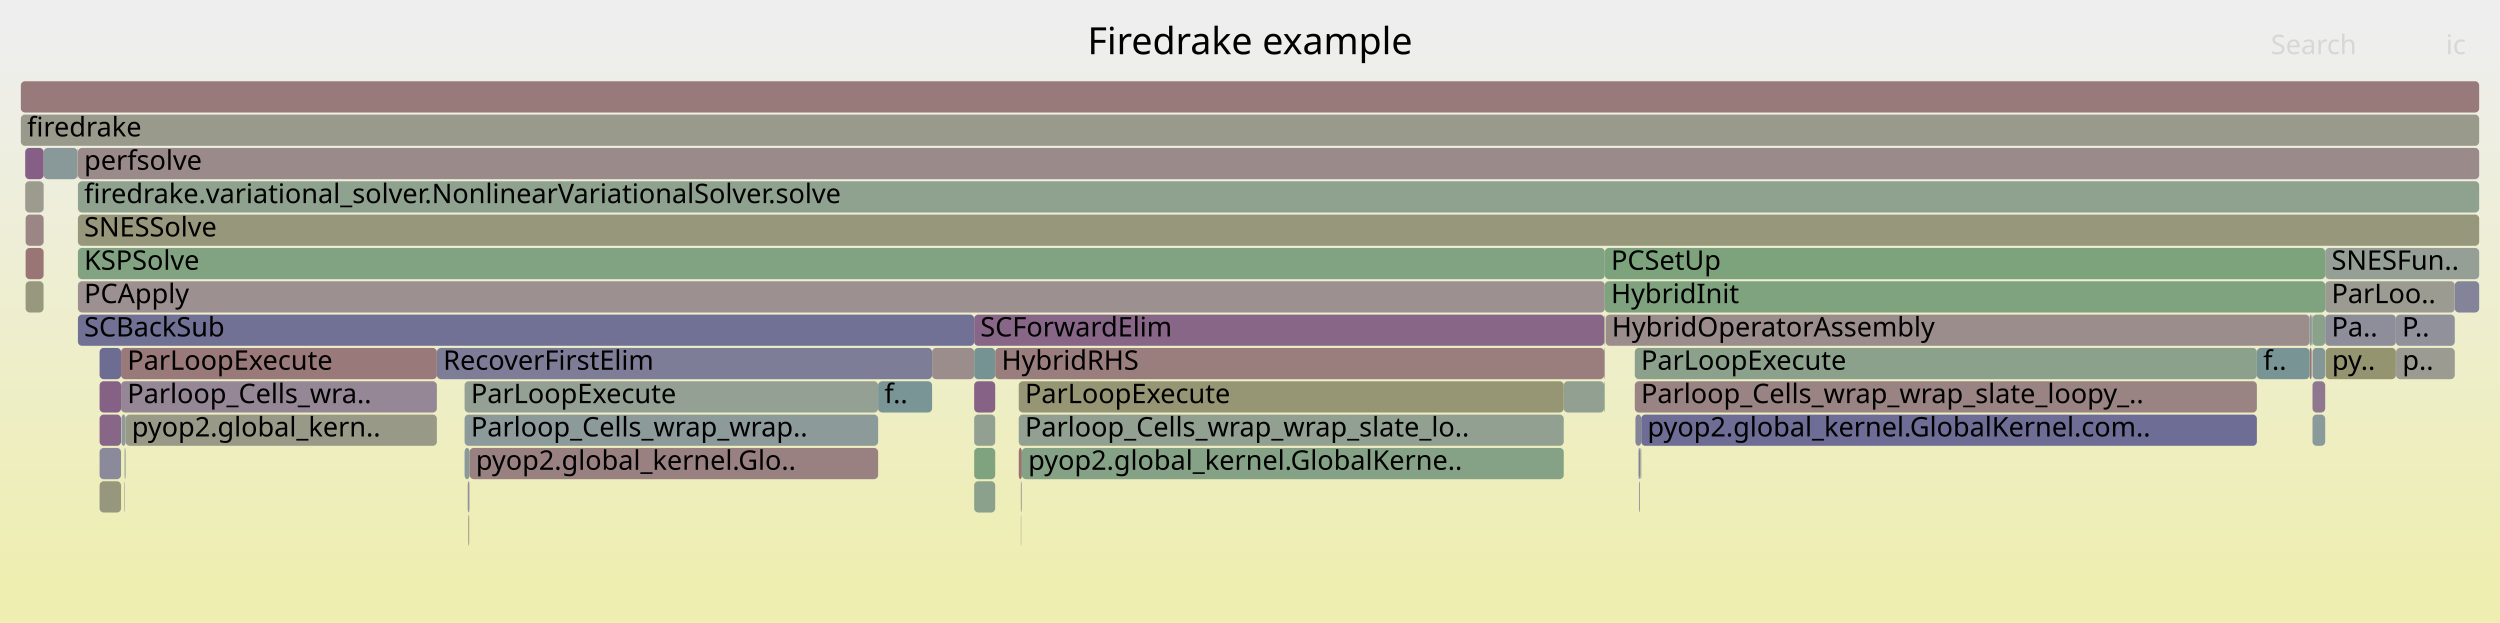
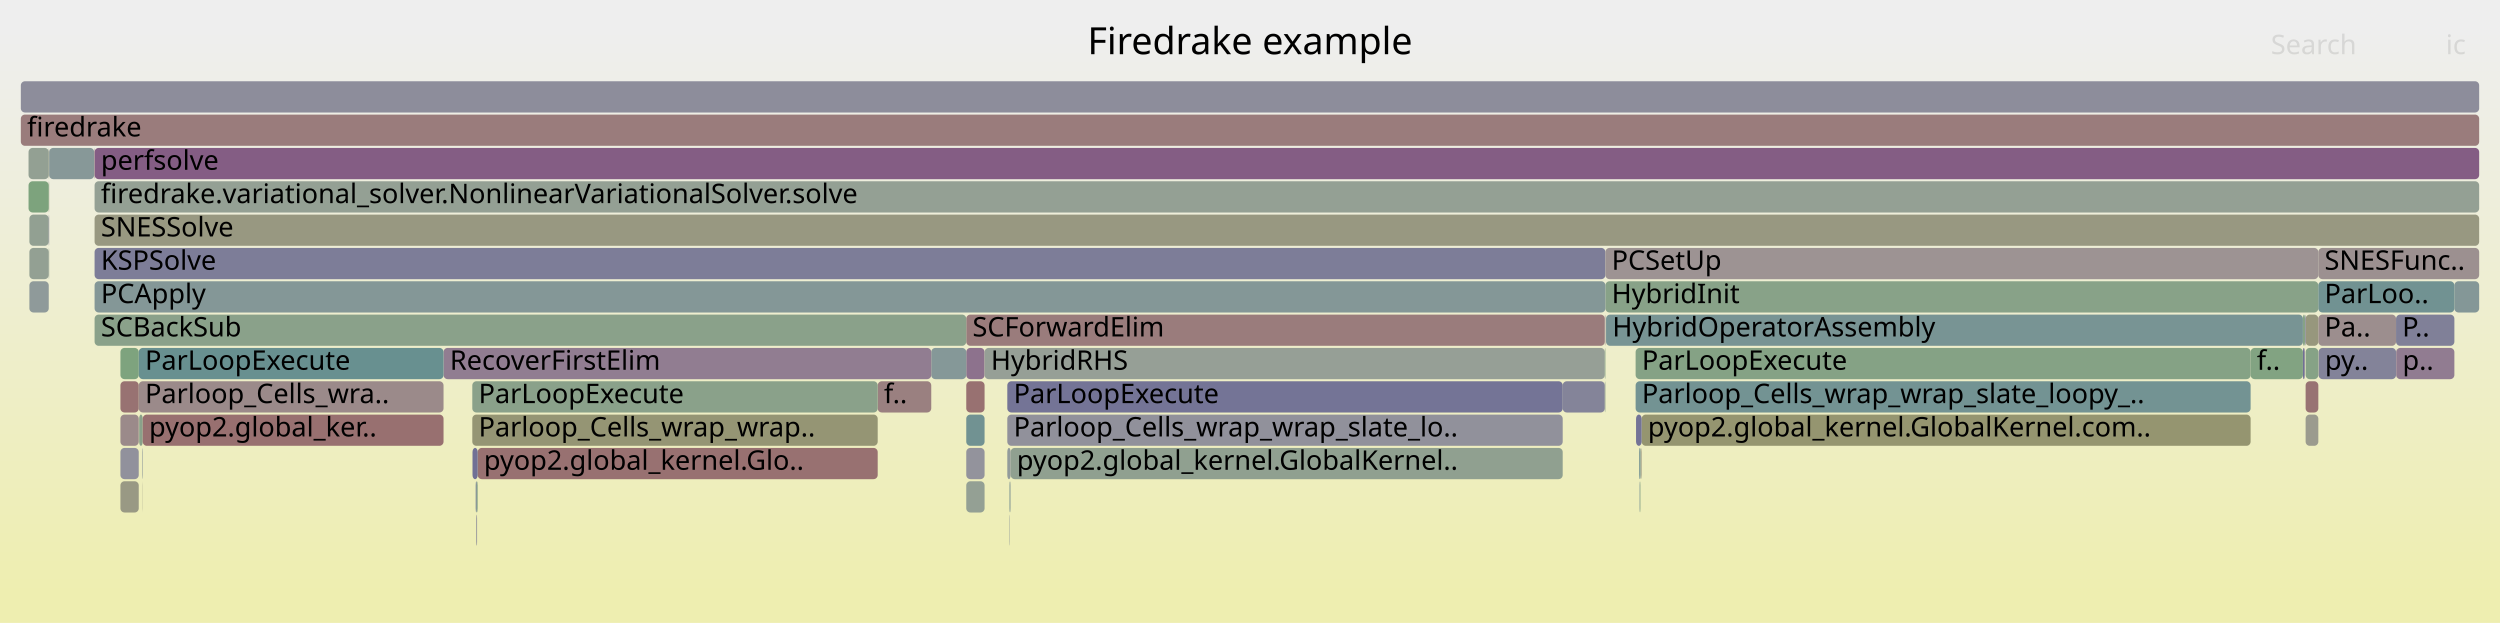
<svg xmlns="http://www.w3.org/2000/svg" version="1.1" width="1200" height="299" viewBox="0 0 1200 299">
  <defs>
    <linearGradient id="background" y1="0" y2="1" x1="0" x2="0">
      <stop stop-color="#eeeeee" offset="5%" />
      <stop stop-color="#eeeeb0" offset="95%" />
    </linearGradient>
  </defs>
  <style type="text/css">
	text { font-family:Verdana; font-size:13px; fill:rgb(0,0,0); }
	#search, #ignorecase { opacity:0.1; cursor:pointer; }
	#search:hover, #search.show, #ignorecase:hover, #ignorecase.show { opacity:1; }
	#subtitle { text-anchor:middle; font-color:rgb(160,160,160); }
	#title { text-anchor:middle; font-size:18px}
	#unzoom { cursor:pointer; }
	#frames &gt; *:hover { stroke:black; stroke-width:0.5; cursor:pointer; }
	.hide { display:none; }
	.parent { opacity:0.5; }
</style>
  <rect x="0.0" y="0" width="1200.0" height="299.0" fill="url(#background)" />
  <text id="title" x="600.00" y="26">Firedrake example</text>
  <text id="details" x="10.00" y="281"> </text>
  <text id="unzoom" x="10.00" y="26" class="hide">Reset Zoom</text>
  <text id="search" x="1090.00" y="26">Search</text>
  <text id="ignorecase" x="1174.00" y="26">ic</text>
  <text id="matched" x="1090.00" y="281"> </text>
  <g id="frames">
    <g>
-       <rect x="223.0" y="215" width="2.4" height="15.0" fill="rgb(137.604,152.712,152.712)" rx="2" ry="2" />
-       <text x="226.04" y="225.5" />
-     </g>
-     <g>
-       <rect x="10.0" y="55" width="1180.0" height="15.0" fill="rgb(154.385,154.385,140.482)" rx="2" ry="2" />
+       <rect x="13.7" y="71" width="9.7" height="15.0" fill="rgb(147.307,159.741,147.307)" rx="2" ry="2" />
+       <text x="16.69" y="81.5" />
+     </g>
+     <g>
+       <rect x="14.1" y="135" width="9.3" height="15.0" fill="rgb(143.256,154.178,154.178)" rx="2" ry="2" />
+       <text x="17.06" y="145.5" />
+     </g>
+     <g>
+       <rect x="750.1" y="183" width="20.2" height="15.0" fill="rgb(132.257,132.257,153.017)" rx="2" ry="2" />
+       <text x="753.14" y="193.5" />
+     </g>
+     <g>
+       <rect x="770.3" y="183" width="0.3" height="15.0" fill="rgb(143.714,160.326,143.714)" rx="2" ry="2" />
+       <text x="773.32" y="193.5" />
+     </g>
+     <g>
+       <rect x="788.0" y="199" width="292.3" height="15.0" fill="rgb(148.571,148.571,112.305)" rx="2" ry="2" />
+       <text x="790.97" y="209.5">pyop2.global_kernel.GlobalKernel.com..</text>
+     </g>
+     <g>
+       <rect x="10.0" y="55" width="1180.0" height="15.0" fill="rgb(153.563,123.981,123.981)" rx="2" ry="2" />
      <text x="13.00" y="65.5">firedrake</text>
    </g>
    <g>
-       <rect x="223.0" y="199" width="198.5" height="15.0" fill="rgb(140.659,153.504,153.504)" rx="2" ry="2" />
-       <text x="226.04" y="209.5">Parloop_Cells_wrap_wrap..</text>
-     </g>
-     <g>
-       <rect x="224.5" y="231" width="0.7" height="15.0" fill="rgb(146.935,146.935,155.858)" rx="2" ry="2" />
-       <text x="227.48" y="241.5" />
-     </g>
-     <g>
-       <rect x="1110.0" y="199" width="6.1" height="15.0" fill="rgb(138.022,152.82,152.82)" rx="2" ry="2" />
-       <text x="1113.01" y="209.5" />
-     </g>
-     <g>
-       <rect x="59.8" y="231" width="0.2" height="15.0" fill="rgb(125.456,125.456,151.701)" rx="2" ry="2" />
-       <text x="62.83" y="241.5" />
-     </g>
-     <g>
-       <rect x="47.8" y="183" width="10.3" height="15.0" fill="rgb(134.299,97.266,134.299)" rx="2" ry="2" />
-       <text x="50.85" y="193.5" />
-     </g>
-     <g>
-       <rect x="489.0" y="199" width="261.6" height="15.0" fill="rgb(145.482,160.038,145.482)" rx="2" ry="2" />
-       <text x="491.99" y="209.5">Parloop_Cells_wrap_wrap_slate_lo..</text>
-     </g>
-     <g>
-       <rect x="1108.6" y="151" width="1.1" height="15.0" fill="rgb(137.714,152.741,152.741)" rx="2" ry="2" />
-       <text x="1111.60" y="161.5" />
-     </g>
-     <g>
-       <rect x="489.0" y="215" width="1.5" height="15.0" fill="rgb(152.368,114.821,114.821)" rx="2" ry="2" />
-       <text x="491.99" y="225.5" />
-     </g>
-     <g>
-       <rect x="770.7" y="151" width="337.9" height="15.0" fill="rgb(155.835,141.401,141.401)" rx="2" ry="2" />
-       <text x="773.67" y="161.5">HybridOperatorAssembly</text>
-     </g>
-     <g>
-       <rect x="750.6" y="183" width="19.4" height="15.0" fill="rgb(146.019,159.95,146.019)" rx="2" ry="2" />
-       <text x="753.62" y="193.5" />
-     </g>
-     <g>
-       <rect x="787.2" y="215" width="0.2" height="15.0" fill="rgb(135.994,152.295,152.295)" rx="2" ry="2" />
-       <text x="790.22" y="225.5" />
-     </g>
-     <g>
-       <rect x="60.3" y="199" width="149.4" height="15.0" fill="rgb(153.375,153.375,135.587)" rx="2" ry="2" />
-       <text x="63.25" y="209.5">pyop2.global_kern..</text>
-     </g>
-     <g>
-       <rect x="21.0" y="71" width="16.2" height="15.0" fill="rgb(136.63,152.46,152.46)" rx="2" ry="2" />
-       <text x="23.98" y="81.5" />
-     </g>
-     <g>
-       <rect x="20.9" y="71" width="0.1" height="15.0" fill="rgb(134.088,96.727,134.088)" rx="2" ry="2" />
-       <text x="23.85" y="81.5" />
-     </g>
-     <g>
-       <rect x="20.9" y="119" width="0.1" height="15.0" fill="rgb(151.27,151.27,125.384)" rx="2" ry="2" />
-       <text x="23.85" y="129.5" />
-     </g>
-     <g>
-       <rect x="47.8" y="199" width="10.3" height="15.0" fill="rgb(136.255,102.279,136.255)" rx="2" ry="2" />
-       <text x="50.85" y="209.5" />
-     </g>
-     <g>
-       <rect x="490.0" y="231" width="0.2" height="15.0" fill="rgb(155.737,140.652,140.652)" rx="2" ry="2" />
-       <text x="492.96" y="241.5" />
-     </g>
-     <g>
-       <rect x="467.6" y="167" width="10.1" height="15.0" fill="rgb(117.237,147.432,147.432)" rx="2" ry="2" />
-       <text x="470.56" y="177.5" />
-     </g>
-     <g>
-       <rect x="786.9" y="231" width="0.3" height="15.0" fill="rgb(138.91,138.91,154.305)" rx="2" ry="2" />
-       <text x="789.95" y="241.5" />
-     </g>
-     <g>
-       <rect x="787.6" y="215" width="0.2" height="15.0" fill="rgb(115.715,147.037,147.037)" rx="2" ry="2" />
-       <text x="790.63" y="225.5" />
-     </g>
-     <g>
-       <rect x="60.0" y="215" width="0.3" height="15.0" fill="rgb(153.939,153.939,138.322)" rx="2" ry="2" />
-       <text x="62.99" y="225.5" />
-     </g>
-     <g>
-       <rect x="787.8" y="199" width="295.5" height="15.0" fill="rgb(109.44,109.44,148.601)" rx="2" ry="2" />
-       <text x="790.77" y="209.5">pyop2.global_kernel.GlobalKernel.com..</text>
-     </g>
-     <g>
-       <rect x="1109.5" y="167" width="0.2" height="15.0" fill="rgb(135.429,152.148,152.148)" rx="2" ry="2" />
-       <text x="1112.47" y="177.5" />
-     </g>
-     <g>
-       <rect x="37.4" y="151" width="430.2" height="15.0" fill="rgb(112.571,112.571,149.207)" rx="2" ry="2" />
-       <text x="40.38" y="161.5">SCBackSub</text>
-     </g>
-     <g>
-       <rect x="12.3" y="119" width="8.6" height="15.0" fill="rgb(152.649,116.974,116.974)" rx="2" ry="2" />
-       <text x="15.33" y="129.5" />
-     </g>
-     <g>
-       <rect x="1108.6" y="167" width="0.9" height="15.0" fill="rgb(152.069,112.525,112.525)" rx="2" ry="2" />
-       <text x="1111.60" y="177.5" />
-     </g>
-     <g>
-       <rect x="224.8" y="247" width="0.1" height="15.0" fill="rgb(154.685,154.685,141.933)" rx="2" ry="2" />
-       <text x="227.77" y="257.5" />
-     </g>
-     <g>
-       <rect x="58.1" y="183" width="151.6" height="15.0" fill="rgb(149.011,134.966,149.011)" rx="2" ry="2" />
-       <text x="61.11" y="193.5">Parloop_Cells_wra..</text>
-     </g>
-     <g>
-       <rect x="47.8" y="167" width="10.3" height="15.0" fill="rgb(108.664,108.664,148.451)" rx="2" ry="2" />
-       <text x="50.85" y="177.5" />
-     </g>
-     <g>
-       <rect x="467.6" y="151" width="302.4" height="15.0" fill="rgb(135.951,101.5,135.951)" rx="2" ry="2" />
-       <text x="470.56" y="161.5">SCForwardElim</text>
-     </g>
-     <g>
-       <rect x="20.9" y="87" width="0.1" height="15.0" fill="rgb(117.111,147.399,147.399)" rx="2" ry="2" />
-       <text x="23.85" y="97.5" />
-     </g>
-     <g>
-       <rect x="770.0" y="167" width="0.3" height="15.0" fill="rgb(133.443,133.443,153.247)" rx="2" ry="2" />
-       <text x="773.03" y="177.5" />
-     </g>
-     <g>
-       <rect x="784.7" y="167" width="298.6" height="15.0" fill="rgb(139.802,160.962,139.802)" rx="2" ry="2" />
-       <text x="787.69" y="177.5">ParLoopExecute</text>
-     </g>
-     <g>
-       <rect x="37.4" y="135" width="732.9" height="15.0" fill="rgb(156.191,144.13,144.13)" rx="2" ry="2" />
-       <text x="40.38" y="145.5">PCApply</text>
-     </g>
-     <g>
-       <rect x="490.0" y="247" width="0.2" height="15.0" fill="rgb(152.378,152.378,130.757)" rx="2" ry="2" />
-       <text x="492.96" y="257.5" />
-     </g>
-     <g>
-       <rect x="12.1" y="87" width="8.8" height="15.0" fill="rgb(154.783,154.783,142.412)" rx="2" ry="2" />
-       <text x="15.05" y="97.5" />
-     </g>
-     <g>
-       <rect x="223.0" y="183" width="198.5" height="15.0" fill="rgb(147.976,159.632,147.976)" rx="2" ry="2" />
-       <text x="226.04" y="193.5">ParLoopExecute</text>
-     </g>
-     <g>
-       <rect x="1083.3" y="167" width="25.3" height="15.0" fill="rgb(121.295,148.484,148.484)" rx="2" ry="2" />
-       <text x="1086.34" y="177.5">f..</text>
-     </g>
-     <g>
-       <rect x="490.5" y="215" width="260.1" height="15.0" fill="rgb(133.849,161.932,133.849)" rx="2" ry="2" />
-       <text x="493.51" y="225.5">pyop2.global_kernel.GlobalKerne..</text>
-     </g>
-     <g>
-       <rect x="37.4" y="87" width="1152.6" height="15.0" fill="rgb(142.547,160.516,142.547)" rx="2" ry="2" />
-       <text x="40.38" y="97.5">firedrake.variational_solver.NonlinearVariationalSolver.solve</text>
-     </g>
-     <g>
-       <rect x="1116.1" y="151" width="33.9" height="15.0" fill="rgb(141.797,141.797,154.864)" rx="2" ry="2" />
-       <text x="1119.13" y="161.5">Pa..</text>
-     </g>
-     <g>
-       <rect x="467.6" y="231" width="10.1" height="15.0" fill="rgb(139.313,161.042,139.313)" rx="2" ry="2" />
-       <text x="470.56" y="241.5" />
-     </g>
-     <g>
-       <rect x="421.5" y="183" width="25.9" height="15.0" fill="rgb(121.956,148.655,148.655)" rx="2" ry="2" />
-       <text x="424.51" y="193.5">f..</text>
-     </g>
-     <g>
-       <rect x="1178.3" y="135" width="11.7" height="15.0" fill="rgb(130.689,130.689,152.714)" rx="2" ry="2" />
-       <text x="1181.28" y="145.5" />
-     </g>
-     <g>
-       <rect x="12.3" y="135" width="8.6" height="15.0" fill="rgb(151.58,151.58,126.886)" rx="2" ry="2" />
-       <text x="15.33" y="145.5" />
-     </g>
-     <g>
-       <rect x="12.3" y="103" width="8.6" height="15.0" fill="rgb(154.774,133.269,133.269)" rx="2" ry="2" />
-       <text x="15.33" y="113.5" />
-     </g>
-     <g>
-       <rect x="1116.1" y="135" width="62.2" height="15.0" fill="rgb(155.34,155.34,145.109)" rx="2" ry="2" />
-       <text x="1119.13" y="145.5">ParLoo..</text>
-     </g>
-     <g>
-       <rect x="1109.7" y="151" width="0.3" height="15.0" fill="rgb(150.234,138.098,150.234)" rx="2" ry="2" />
-       <text x="1112.67" y="161.5" />
-     </g>
-     <g>
-       <rect x="490.2" y="231" width="0.2" height="15.0" fill="rgb(143.314,143.314,155.157)" rx="2" ry="2" />
-       <text x="493.15" y="241.5" />
-     </g>
-     <g>
-       <rect x="37.4" y="71" width="1152.6" height="15.0" fill="rgb(155.435,138.332,138.332)" rx="2" ry="2" />
-       <text x="40.38" y="81.5">perfsolve</text>
-     </g>
-     <g>
-       <rect x="1150.1" y="167" width="28.2" height="15.0" fill="rgb(155.278,155.278,144.81)" rx="2" ry="2" />
-       <text x="1153.13" y="177.5">p..</text>
-     </g>
-     <g>
-       <rect x="47.8" y="215" width="10.3" height="15.0" fill="rgb(137.984,137.984,154.126)" rx="2" ry="2" />
-       <text x="50.85" y="225.5" />
-     </g>
-     <g>
-       <rect x="1110.0" y="183" width="6.1" height="15.0" fill="rgb(143.335,120.422,143.335)" rx="2" ry="2" />
-       <text x="1113.01" y="193.5" />
-     </g>
-     <g>
-       <rect x="10.0" y="39" width="1180.0" height="15.0" fill="rgb(153.326,122.167,122.167)" rx="2" ry="2" />
+       <rect x="787.8" y="215" width="0.2" height="15.0" fill="rgb(149.653,149.653,117.55)" rx="2" ry="2" />
+       <text x="790.83" y="225.5" />
+     </g>
+     <g>
+       <rect x="484.9" y="231" width="0.2" height="15.0" fill="rgb(134.203,151.83,151.83)" rx="2" ry="2" />
+       <text x="487.91" y="241.5" />
+     </g>
+     <g>
+       <rect x="1105.4" y="151" width="1.0" height="15.0" fill="rgb(133.937,161.917,133.937)" rx="2" ry="2" />
+       <text x="1108.39" y="161.5" />
+     </g>
+     <g>
+       <rect x="463.8" y="199" width="8.8" height="15.0" fill="rgb(112.686,146.252,146.252)" rx="2" ry="2" />
+       <text x="466.79" y="209.5" />
+     </g>
+     <g>
+       <rect x="483.5" y="183" width="266.6" height="15.0" fill="rgb(116.095,116.095,149.889)" rx="2" ry="2" />
+       <text x="486.54" y="193.5">ParLoopExecute</text>
+     </g>
+     <g>
+       <rect x="1106.2" y="167" width="0.2" height="15.0" fill="rgb(155.213,136.63,136.63)" rx="2" ry="2" />
+       <text x="1109.22" y="177.5" />
+     </g>
+     <g>
+       <rect x="228.3" y="231" width="0.7" height="15.0" fill="rgb(136.529,152.433,152.433)" rx="2" ry="2" />
+       <text x="231.30" y="241.5" />
+     </g>
+     <g>
+       <rect x="1112.9" y="167" width="37.2" height="15.0" fill="rgb(131.374,131.374,152.847)" rx="2" ry="2" />
+       <text x="1115.95" y="177.5">py..</text>
+     </g>
+     <g>
+       <rect x="484.7" y="231" width="0.2" height="15.0" fill="rgb(144.898,160.133,144.898)" rx="2" ry="2" />
+       <text x="487.70" y="241.5" />
+     </g>
+     <g>
+       <rect x="1106.7" y="183" width="6.1" height="15.0" fill="rgb(152.33,114.529,114.529)" rx="2" ry="2" />
+       <text x="1109.72" y="193.5" />
+     </g>
+     <g>
+       <rect x="226.7" y="199" width="194.6" height="15.0" fill="rgb(149.411,149.411,116.378)" rx="2" ry="2" />
+       <text x="229.72" y="209.5">Parloop_Cells_wrap_wrap..</text>
+     </g>
+     <g>
+       <rect x="1106.7" y="199" width="6.1" height="15.0" fill="rgb(154.735,154.735,142.176)" rx="2" ry="2" />
+       <text x="1109.72" y="209.5" />
+     </g>
+     <g>
+       <rect x="1150.1" y="167" width="0.1" height="15.0" fill="rgb(140.088,112.1,140.088)" rx="2" ry="2" />
+       <text x="1153.07" y="177.5" />
+     </g>
+     <g>
+       <rect x="68.3" y="215" width="0.2" height="15.0" fill="rgb(131.942,151.244,151.244)" rx="2" ry="2" />
+       <text x="71.30" y="225.5" />
+     </g>
+     <g>
+       <rect x="45.4" y="71" width="1144.6" height="15.0" fill="rgb(132.475,92.591,132.475)" rx="2" ry="2" />
+       <text x="48.43" y="81.5">perfsolve</text>
+     </g>
+     <g>
+       <rect x="57.8" y="183" width="8.8" height="15.0" fill="rgb(152.248,113.905,113.905)" rx="2" ry="2" />
+       <text x="60.77" y="193.5" />
+     </g>
+     <g>
+       <rect x="463.8" y="167" width="8.8" height="15.0" fill="rgb(140.971,114.363,140.971)" rx="2" ry="2" />
+       <text x="466.79" y="177.5" />
+     </g>
+     <g>
+       <rect x="1112.8" y="119" width="77.2" height="15.0" fill="rgb(156.126,143.634,143.634)" rx="2" ry="2" />
+       <text x="1115.77" y="129.5">SNESFunc..</text>
+     </g>
+     <g>
+       <rect x="447.0" y="167" width="16.8" height="15.0" fill="rgb(133.246,151.582,151.582)" rx="2" ry="2" />
+       <text x="450.04" y="177.5" />
+     </g>
+     <g>
+       <rect x="228.8" y="247" width="0.2" height="15.0" fill="rgb(154.403,154.403,140.566)" rx="2" ry="2" />
+       <text x="231.76" y="257.5" />
+     </g>
+     <g>
+       <rect x="45.4" y="119" width="725.2" height="15.0" fill="rgb(125.417,125.417,151.694)" rx="2" ry="2" />
+       <text x="48.43" y="129.5">KSPSolve</text>
+     </g>
+     <g>
+       <rect x="14.1" y="103" width="9.3" height="15.0" fill="rgb(145.525,160.031,145.525)" rx="2" ry="2" />
+       <text x="17.06" y="113.5" />
+     </g>
+     <g>
+       <rect x="1080.3" y="167" width="25.1" height="15.0" fill="rgb(130.226,162.521,130.226)" rx="2" ry="2" />
+       <text x="1083.27" y="177.5">f..</text>
+     </g>
+     <g>
+       <rect x="45.4" y="87" width="1144.6" height="15.0" fill="rgb(148.38,159.566,148.38)" rx="2" ry="2" />
+       <text x="48.43" y="97.5">firedrake.variational_solver.NonlinearVariationalSolver.solve</text>
+     </g>
+     <g>
+       <rect x="485.1" y="215" width="265.0" height="15.0" fill="rgb(144.322,160.227,144.322)" rx="2" ry="2" />
+       <text x="488.07" y="225.5">pyop2.global_kernel.GlobalKernel..</text>
+     </g>
+     <g>
+       <rect x="23.4" y="119" width="0.2" height="15.0" fill="rgb(142.793,160.476,142.793)" rx="2" ry="2" />
+       <text x="26.42" y="129.5" />
+     </g>
+     <g>
+       <rect x="786.8" y="215" width="0.6" height="15.0" fill="rgb(117.302,147.449,147.449)" rx="2" ry="2" />
+       <text x="789.80" y="225.5" />
+     </g>
+     <g>
+       <rect x="57.8" y="215" width="8.8" height="15.0" fill="rgb(145.207,145.207,155.524)" rx="2" ry="2" />
+       <text x="60.77" y="225.5" />
+     </g>
+     <g>
+       <rect x="66.6" y="183" width="146.3" height="15.0" fill="rgb(155.333,137.553,137.553)" rx="2" ry="2" />
+       <text x="69.62" y="193.5">Parloop_Cells_wra..</text>
+     </g>
+     <g>
+       <rect x="785.1" y="167" width="295.2" height="15.0" fill="rgb(132.55,162.143,132.55)" rx="2" ry="2" />
+       <text x="788.10" y="177.5">ParLoopExecute</text>
+     </g>
+     <g>
+       <rect x="785.1" y="183" width="295.2" height="15.0" fill="rgb(115.253,146.917,146.917)" rx="2" ry="2" />
+       <text x="788.10" y="193.5">Parloop_Cells_wrap_wrap_slate_loopy_..</text>
+     </g>
+     <g>
+       <rect x="23.4" y="103" width="0.2" height="15.0" fill="rgb(129.29,129.29,152.443)" rx="2" ry="2" />
+       <text x="26.42" y="113.5" />
+     </g>
+     <g>
+       <rect x="1150.2" y="167" width="27.9" height="15.0" fill="rgb(144.695,123.905,144.695)" rx="2" ry="2" />
+       <text x="1153.20" y="177.5">p..</text>
+     </g>
+     <g>
+       <rect x="23.4" y="71" width="0.2" height="15.0" fill="rgb(151.543,151.543,126.709)" rx="2" ry="2" />
+       <text x="26.42" y="81.5" />
+     </g>
+     <g>
+       <rect x="228.5" y="247" width="0.1" height="15.0" fill="rgb(126.141,126.141,151.834)" rx="2" ry="2" />
+       <text x="231.48" y="257.5" />
+     </g>
+     <g>
+       <rect x="463.8" y="151" width="306.5" height="15.0" fill="rgb(153.514,123.611,123.611)" rx="2" ry="2" />
+       <text x="466.79" y="161.5">SCForwardElim</text>
+     </g>
+     <g>
+       <rect x="14.1" y="119" width="9.3" height="15.0" fill="rgb(147.162,159.764,147.162)" rx="2" ry="2" />
+       <text x="17.06" y="129.5" />
+     </g>
+     <g>
+       <rect x="229.3" y="215" width="192.0" height="15.0" fill="rgb(152.154,113.182,113.182)" rx="2" ry="2" />
+       <text x="232.26" y="225.5">pyop2.global_kernel.Glo..</text>
+     </g>
+     <g>
+       <rect x="229.0" y="231" width="0.3" height="15.0" fill="rgb(132.115,162.214,132.115)" rx="2" ry="2" />
+       <text x="232.03" y="241.5" />
+     </g>
+     <g>
+       <rect x="1106.7" y="151" width="6.1" height="15.0" fill="rgb(151.165,151.165,124.878)" rx="2" ry="2" />
+       <text x="1109.72" y="161.5" />
+     </g>
+     <g>
+       <rect x="23.6" y="71" width="21.6" height="15.0" fill="rgb(134.525,151.914,151.914)" rx="2" ry="2" />
+       <text x="26.55" y="81.5" />
+     </g>
+     <g>
+       <rect x="68.2" y="231" width="0.1" height="15.0" fill="rgb(152.967,152.967,133.607)" rx="2" ry="2" />
+       <text x="71.16" y="241.5" />
+     </g>
+     <g>
+       <rect x="1112.8" y="151" width="37.3" height="15.0" fill="rgb(155.914,142.004,142.004)" rx="2" ry="2" />
+       <text x="1115.77" y="161.5">Pa..</text>
+     </g>
+     <g>
+       <rect x="1105.4" y="167" width="0.8" height="15.0" fill="rgb(110.666,110.666,148.839)" rx="2" ry="2" />
+       <text x="1108.39" y="177.5" />
+     </g>
+     <g>
+       <rect x="484.5" y="231" width="0.2" height="15.0" fill="rgb(124.67,149.359,149.359)" rx="2" ry="2" />
+       <text x="487.51" y="241.5" />
+     </g>
+     <g>
+       <rect x="57.8" y="167" width="8.8" height="15.0" fill="rgb(126.46,163.134,126.46)" rx="2" ry="2" />
+       <text x="60.77" y="177.5" />
+     </g>
+     <g>
+       <rect x="787.2" y="231" width="0.2" height="15.0" fill="rgb(132.502,162.151,132.502)" rx="2" ry="2" />
+       <text x="790.20" y="241.5" />
+     </g>
+     <g>
+       <rect x="228.6" y="247" width="0.2" height="15.0" fill="rgb(128.456,128.456,152.282)" rx="2" ry="2" />
+       <text x="231.60" y="257.5" />
+     </g>
+     <g>
+       <rect x="212.9" y="167" width="234.1" height="15.0" fill="rgb(145.102,124.949,145.102)" rx="2" ry="2" />
+       <text x="215.93" y="177.5">RecoverFirstElim</text>
+     </g>
+     <g>
+       <rect x="472.6" y="167" width="297.7" height="15.0" fill="rgb(149.54,159.377,149.54)" rx="2" ry="2" />
+       <text x="475.63" y="177.5">HybridRHS</text>
+     </g>
+     <g>
+       <rect x="463.8" y="215" width="8.8" height="15.0" fill="rgb(146.693,146.693,155.812)" rx="2" ry="2" />
+       <text x="466.79" y="225.5" />
+     </g>
+     <g>
+       <rect x="483.5" y="215" width="1.6" height="15.0" fill="rgb(146.104,154.916,154.916)" rx="2" ry="2" />
+       <text x="486.54" y="225.5" />
+     </g>
+     <g>
+       <rect x="66.6" y="167" width="146.3" height="15.0" fill="rgb(104.319,144.083,144.083)" rx="2" ry="2" />
+       <text x="69.62" y="177.5">ParLoopExecute</text>
+     </g>
+     <g>
+       <rect x="785.3" y="199" width="2.7" height="15.0" fill="rgb(115.173,115.173,149.711)" rx="2" ry="2" />
+       <text x="788.32" y="209.5" />
+     </g>
+     <g>
+       <rect x="45.4" y="151" width="418.4" height="15.0" fill="rgb(137.863,161.278,137.863)" rx="2" ry="2" />
+       <text x="48.43" y="161.5">SCBackSub</text>
+     </g>
+     <g>
+       <rect x="57.8" y="231" width="8.8" height="15.0" fill="rgb(152.55,152.55,131.59)" rx="2" ry="2" />
+       <text x="60.77" y="241.5" />
+     </g>
+     <g>
+       <rect x="68.2" y="215" width="0.1" height="15.0" fill="rgb(146.633,146.633,155.8)" rx="2" ry="2" />
+       <text x="71.16" y="225.5" />
+     </g>
+     <g>
+       <rect x="1106.4" y="151" width="0.3" height="15.0" fill="rgb(126.406,126.406,151.885)" rx="2" ry="2" />
+       <text x="1109.41" y="161.5" />
+     </g>
+     <g>
+       <rect x="23.4" y="87" width="0.2" height="15.0" fill="rgb(151.313,151.313,125.596)" rx="2" ry="2" />
+       <text x="26.42" y="97.5" />
+     </g>
+     <g>
+       <rect x="1106.7" y="167" width="6.1" height="15.0" fill="rgb(134.487,161.828,134.487)" rx="2" ry="2" />
+       <text x="1109.72" y="177.5" />
+     </g>
+     <g>
+       <rect x="57.8" y="199" width="8.8" height="15.0" fill="rgb(155.364,137.793,137.793)" rx="2" ry="2" />
+       <text x="60.77" y="209.5" />
+     </g>
+     <g>
+       <rect x="770.3" y="151" width="0.3" height="15.0" fill="rgb(156.064,143.154,143.154)" rx="2" ry="2" />
+       <text x="773.32" y="161.5" />
+     </g>
+     <g>
+       <rect x="66.8" y="199" width="1.7" height="15.0" fill="rgb(138.146,161.232,138.146)" rx="2" ry="2" />
+       <text x="69.75" y="209.5" />
+     </g>
+     <g>
+       <rect x="770.6" y="135" width="342.2" height="15.0" fill="rgb(136.474,161.504,136.474)" rx="2" ry="2" />
+       <text x="773.59" y="145.5">HybridInit</text>
+     </g>
+     <g>
+       <rect x="45.4" y="103" width="1144.6" height="15.0" fill="rgb(151.929,151.929,128.578)" rx="2" ry="2" />
+       <text x="48.43" y="113.5">SNESSolve</text>
+     </g>
+     <g>
+       <rect x="484.5" y="247" width="0.2" height="15.0" fill="rgb(146.13,154.923,154.923)" rx="2" ry="2" />
+       <text x="487.51" y="257.5" />
+     </g>
+     <g>
+       <rect x="421.3" y="183" width="25.7" height="15.0" fill="rgb(154.073,127.891,127.891)" rx="2" ry="2" />
+       <text x="424.28" y="193.5">f..</text>
+     </g>
+     <g>
+       <rect x="13.7" y="87" width="9.7" height="15.0" fill="rgb(125.045,163.365,125.045)" rx="2" ry="2" />
+       <text x="16.69" y="97.5" />
+     </g>
+     <g>
+       <rect x="770.9" y="151" width="334.5" height="15.0" fill="rgb(120.195,148.199,148.199)" rx="2" ry="2" />
+       <text x="773.93" y="161.5">HybridOperatorAssembly</text>
+     </g>
+     <g>
+       <rect x="1150.1" y="151" width="28.0" height="15.0" fill="rgb(128.024,128.024,152.198)" rx="2" ry="2" />
+       <text x="1153.07" y="161.5">P..</text>
+     </g>
+     <g>
+       <rect x="1178.1" y="135" width="11.9" height="15.0" fill="rgb(132.317,151.341,151.341)" rx="2" ry="2" />
+       <text x="1181.09" y="145.5" />
+     </g>
+     <g>
+       <rect x="10.0" y="39" width="1180.0" height="15.0" fill="rgb(141.1,141.1,154.729)" rx="2" ry="2" />
      <text x="13.00" y="49.5" />
    </g>
    <g>
-       <rect x="1150.0" y="151" width="28.3" height="15.0" fill="rgb(145.435,145.435,155.568)" rx="2" ry="2" />
-       <text x="1153.00" y="161.5">P..</text>
-     </g>
-     <g>
-       <rect x="787.4" y="215" width="0.2" height="15.0" fill="rgb(151.5,151.5,126.502)" rx="2" ry="2" />
+       <rect x="770.3" y="167" width="0.3" height="15.0" fill="rgb(134.015,161.905,134.015)" rx="2" ry="2" />
+       <text x="773.32" y="177.5" />
+     </g>
+     <g>
+       <rect x="68.5" y="199" width="144.4" height="15.0" fill="rgb(152.056,112.427,112.427)" rx="2" ry="2" />
+       <text x="71.53" y="209.5">pyop2.global_ker..</text>
+     </g>
+     <g>
+       <rect x="226.7" y="183" width="194.6" height="15.0" fill="rgb(137.786,161.291,137.786)" rx="2" ry="2" />
+       <text x="229.72" y="193.5">ParLoopExecute</text>
+     </g>
+     <g>
+       <rect x="770.6" y="119" width="342.2" height="15.0" fill="rgb(156.515,146.616,146.616)" rx="2" ry="2" />
+       <text x="773.59" y="129.5">PCSetUp</text>
+     </g>
+     <g>
+       <rect x="787.7" y="215" width="0.1" height="15.0" fill="rgb(155.294,137.255,137.255)" rx="2" ry="2" />
+       <text x="790.66" y="225.5" />
+     </g>
+     <g>
+       <rect x="45.4" y="135" width="725.2" height="15.0" fill="rgb(132.158,151.3,151.3)" rx="2" ry="2" />
+       <text x="48.43" y="145.5">PCApply</text>
+     </g>
+     <g>
+       <rect x="787.0" y="231" width="0.2" height="15.0" fill="rgb(123.551,149.069,149.069)" rx="2" ry="2" />
+       <text x="789.99" y="241.5" />
+     </g>
+     <g>
+       <rect x="463.8" y="183" width="8.8" height="15.0" fill="rgb(152.148,113.136,113.136)" rx="2" ry="2" />
+       <text x="466.79" y="193.5" />
+     </g>
+     <g>
+       <rect x="787.4" y="215" width="0.3" height="15.0" fill="rgb(144.403,160.214,144.403)" rx="2" ry="2" />
      <text x="790.45" y="225.5" />
    </g>
    <g>
-       <rect x="785.0" y="199" width="2.8" height="15.0" fill="rgb(131.841,131.841,152.937)" rx="2" ry="2" />
-       <text x="787.96" y="209.5" />
-     </g>
-     <g>
-       <rect x="37.2" y="71" width="0.2" height="15.0" fill="rgb(150.639,150.639,122.327)" rx="2" ry="2" />
-       <text x="40.19" y="81.5" />
-     </g>
-     <g>
-       <rect x="225.4" y="215" width="196.1" height="15.0" fill="rgb(154.175,128.678,128.678)" rx="2" ry="2" />
-       <text x="228.41" y="225.5">pyop2.global_kernel.Glo..</text>
-     </g>
-     <g>
-       <rect x="1116.1" y="119" width="73.9" height="15.0" fill="rgb(150.033,159.297,150.033)" rx="2" ry="2" />
-       <text x="1119.13" y="129.5">SNESFun..</text>
-     </g>
-     <g>
-       <rect x="224.9" y="247" width="0.3" height="15.0" fill="rgb(152.296,114.269,114.269)" rx="2" ry="2" />
-       <text x="227.93" y="257.5" />
-     </g>
-     <g>
-       <rect x="770.3" y="119" width="345.8" height="15.0" fill="rgb(124.31,163.484,124.31)" rx="2" ry="2" />
-       <text x="773.30" y="129.5">PCSetUp</text>
-     </g>
-     <g>
-       <rect x="490.4" y="231" width="0.1" height="15.0" fill="rgb(152.879,118.736,118.736)" rx="2" ry="2" />
-       <text x="493.36" y="241.5" />
-     </g>
-     <g>
-       <rect x="209.7" y="167" width="237.7" height="15.0" fill="rgb(124.712,124.712,151.557)" rx="2" ry="2" />
-       <text x="212.73" y="177.5">RecoverFirstElim</text>
-     </g>
-     <g>
-       <rect x="47.8" y="231" width="10.3" height="15.0" fill="rgb(151.171,151.171,124.905)" rx="2" ry="2" />
-       <text x="50.85" y="241.5" />
-     </g>
-     <g>
-       <rect x="770.0" y="183" width="0.3" height="15.0" fill="rgb(129.968,162.563,129.968)" rx="2" ry="2" />
-       <text x="773.03" y="193.5" />
-     </g>
-     <g>
-       <rect x="58.3" y="199" width="2.0" height="15.0" fill="rgb(142.686,154.03,154.03)" rx="2" ry="2" />
-       <text x="61.27" y="209.5" />
-     </g>
-     <g>
-       <rect x="1110.0" y="167" width="6.1" height="15.0" fill="rgb(131.427,151.111,151.111)" rx="2" ry="2" />
-       <text x="1113.01" y="177.5" />
-     </g>
-     <g>
-       <rect x="37.4" y="119" width="732.9" height="15.0" fill="rgb(130.068,162.547,130.068)" rx="2" ry="2" />
-       <text x="40.38" y="129.5">KSPSolve</text>
-     </g>
-     <g>
-       <rect x="224.7" y="247" width="0.1" height="15.0" fill="rgb(133.419,162.002,133.419)" rx="2" ry="2" />
-       <text x="227.65" y="257.5" />
-     </g>
-     <g>
-       <rect x="770.3" y="135" width="345.8" height="15.0" fill="rgb(125.977,163.213,125.977)" rx="2" ry="2" />
-       <text x="773.30" y="145.5">HybridInit</text>
-     </g>
-     <g>
-       <rect x="1150.0" y="167" width="0.1" height="15.0" fill="rgb(154.997,134.981,134.981)" rx="2" ry="2" />
-       <text x="1153.00" y="177.5" />
-     </g>
-     <g>
-       <rect x="467.6" y="215" width="10.1" height="15.0" fill="rgb(127.006,163.046,127.006)" rx="2" ry="2" />
-       <text x="470.56" y="225.5" />
-     </g>
-     <g>
-       <rect x="467.6" y="183" width="10.1" height="15.0" fill="rgb(134.575,97.974,134.575)" rx="2" ry="2" />
-       <text x="470.56" y="193.5" />
-     </g>
-     <g>
-       <rect x="784.7" y="183" width="298.6" height="15.0" fill="rgb(154.429,130.619,130.619)" rx="2" ry="2" />
-       <text x="787.69" y="193.5">Parloop_Cells_wrap_wrap_slate_loopy_..</text>
-     </g>
-     <g>
-       <rect x="467.6" y="199" width="10.1" height="15.0" fill="rgb(146.118,159.934,146.118)" rx="2" ry="2" />
-       <text x="470.56" y="209.5" />
-     </g>
-     <g>
-       <rect x="12.1" y="71" width="8.8" height="15.0" fill="rgb(133.459,95.115,133.459)" rx="2" ry="2" />
-       <text x="15.05" y="81.5" />
-     </g>
-     <g>
-       <rect x="58.1" y="167" width="151.6" height="15.0" fill="rgb(153.212,121.291,121.291)" rx="2" ry="2" />
-       <text x="61.11" y="177.5">ParLoopExecute</text>
-     </g>
-     <g>
-       <rect x="1110.0" y="151" width="6.1" height="15.0" fill="rgb(138.374,161.195,138.374)" rx="2" ry="2" />
-       <text x="1113.01" y="161.5" />
-     </g>
-     <g>
-       <rect x="20.9" y="103" width="0.1" height="15.0" fill="rgb(137.696,137.696,154.07)" rx="2" ry="2" />
-       <text x="23.85" y="113.5" />
-     </g>
-     <g>
-       <rect x="786.7" y="231" width="0.2" height="15.0" fill="rgb(121.831,121.831,151)" rx="2" ry="2" />
-       <text x="789.71" y="241.5" />
-     </g>
-     <g>
-       <rect x="770.0" y="151" width="0.3" height="15.0" fill="rgb(148.648,148.648,112.677)" rx="2" ry="2" />
-       <text x="773.03" y="161.5" />
-     </g>
-     <g>
-       <rect x="489.0" y="183" width="261.6" height="15.0" fill="rgb(149.61,149.61,117.34)" rx="2" ry="2" />
-       <text x="491.99" y="193.5">ParLoopExecute</text>
-     </g>
-     <g>
-       <rect x="225.2" y="231" width="0.2" height="15.0" fill="rgb(155.042,155.042,143.667)" rx="2" ry="2" />
-       <text x="228.19" y="241.5" />
-     </g>
-     <g>
-       <rect x="447.4" y="167" width="20.2" height="15.0" fill="rgb(155.782,140.998,140.998)" rx="2" ry="2" />
-       <text x="450.41" y="177.5" />
-     </g>
-     <g>
-       <rect x="59.8" y="215" width="0.2" height="15.0" fill="rgb(146.254,159.912,146.254)" rx="2" ry="2" />
-       <text x="62.83" y="225.5" />
-     </g>
-     <g>
-       <rect x="37.4" y="103" width="1152.6" height="15.0" fill="rgb(150.968,150.968,123.92)" rx="2" ry="2" />
-       <text x="40.38" y="113.5">SNESSolve</text>
-     </g>
-     <g>
-       <rect x="1116.3" y="167" width="33.7" height="15.0" fill="rgb(148.491,148.491,111.919)" rx="2" ry="2" />
-       <text x="1119.31" y="177.5">py..</text>
-     </g>
-     <g>
-       <rect x="786.5" y="215" width="0.7" height="15.0" fill="rgb(129.079,129.079,152.402)" rx="2" ry="2" />
-       <text x="789.50" y="225.5" />
-     </g>
-     <g>
-       <rect x="477.7" y="167" width="292.3" height="15.0" fill="rgb(153.671,124.811,124.811)" rx="2" ry="2" />
-       <text x="480.75" y="177.5">HybridRHS</text>
+       <rect x="226.8" y="215" width="2.5" height="15.0" fill="rgb(112.893,112.893,149.27)" rx="2" ry="2" />
+       <text x="229.84" y="225.5" />
+     </g>
+     <g>
+       <rect x="45.2" y="71" width="0.2" height="15.0" fill="rgb(154.179,128.707,128.707)" rx="2" ry="2" />
+       <text x="48.23" y="81.5" />
+     </g>
+     <g>
+       <rect x="1112.8" y="135" width="65.3" height="15.0" fill="rgb(113.49,146.46,146.46)" rx="2" ry="2" />
+       <text x="1115.77" y="145.5">ParLoo..</text>
+     </g>
+     <g>
+       <rect x="463.8" y="231" width="8.8" height="15.0" fill="rgb(148.063,159.618,148.063)" rx="2" ry="2" />
+       <text x="466.79" y="241.5" />
+     </g>
+     <g>
+       <rect x="483.5" y="199" width="266.6" height="15.0" fill="rgb(144.704,144.704,155.426)" rx="2" ry="2" />
+       <text x="486.54" y="209.5">Parloop_Cells_wrap_wrap_slate_lo..</text>
    </g>
  </g>
</svg>
